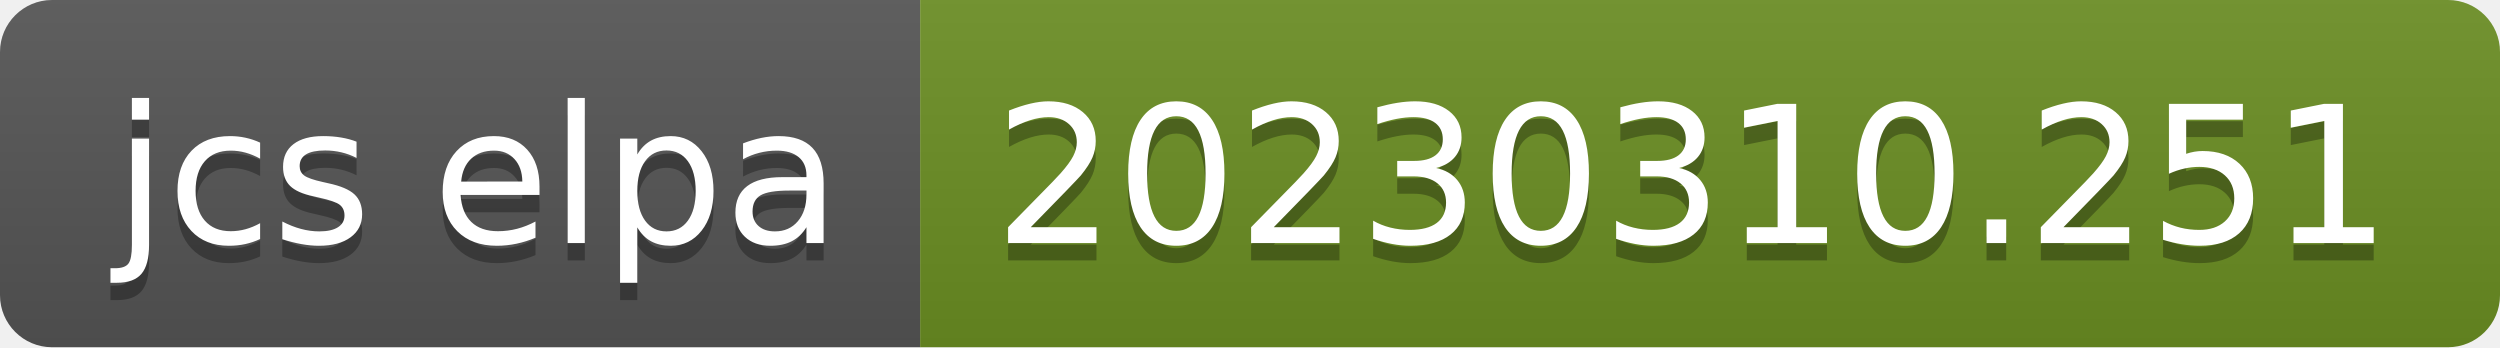
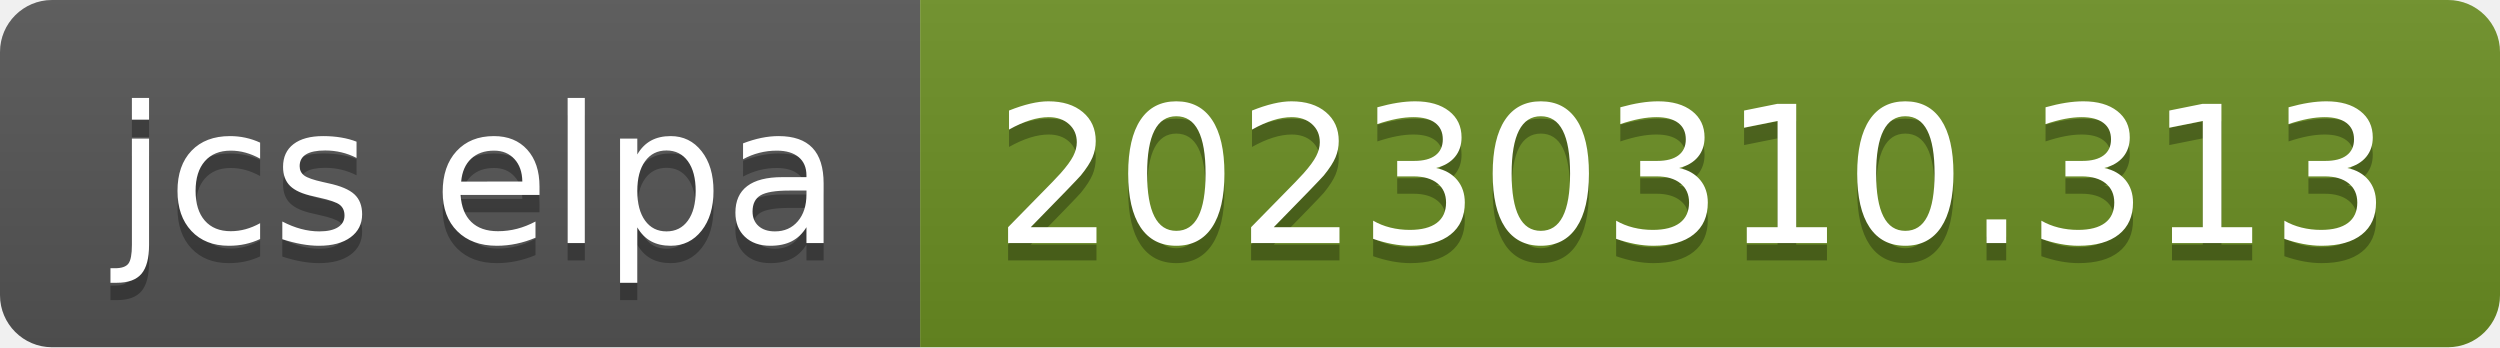
- <svg xmlns="http://www.w3.org/2000/svg" width="144" height="20" role="img" aria-label="jcs elpa: 20230310.251">
+ <svg xmlns="http://www.w3.org/2000/svg" width="144" height="20" role="img" aria-label="jcs elpa: 20230310.313">
  <linearGradient id="s" x2="0" y2="100%">
    <stop offset="0" stop-color="#bbb" stop-opacity=".1" />
    <stop offset="1" stop-opacity=".1" />
  </linearGradient>
  <clipPath id="r">
    <rect width="144" height="20" rx="3" fill="#fff" />
  </clipPath>
  <g clip-path="url(#r)">
    <rect width="53" height="20" fill="#555" />
    <rect x="53" width="91" height="20" fill="#6b8e23" />
    <rect width="144" height="20" fill="url(#s)" />
  </g>
  <g fill="#fff" text-anchor="middle" font-family="Verdana,Geneva,DejaVu Sans,sans-serif" text-rendering="geometricPrecision" font-size="110">
    <text aria-hidden="true" x="275" y="150" fill="#010101" fill-opacity=".3" transform="scale(.1)" textLength="430">jcs elpa</text>
    <text x="275" y="140" transform="scale(.1)" fill="#fff" textLength="430">jcs elpa</text>
-     <text aria-hidden="true" x="975" y="150" fill="#010101" fill-opacity=".3" transform="scale(.1)" textLength="810">20230310.251</text>
-     <text x="975" y="140" transform="scale(.1)" fill="#fff" textLength="810">20230310.251</text>
+     <text aria-hidden="true" x="975" y="150" fill="#010101" fill-opacity=".3" transform="scale(.1)" textLength="810">20230310.313</text>
+     <text x="975" y="140" transform="scale(.1)" fill="#fff" textLength="810">20230310.313</text>
  </g>
</svg>
